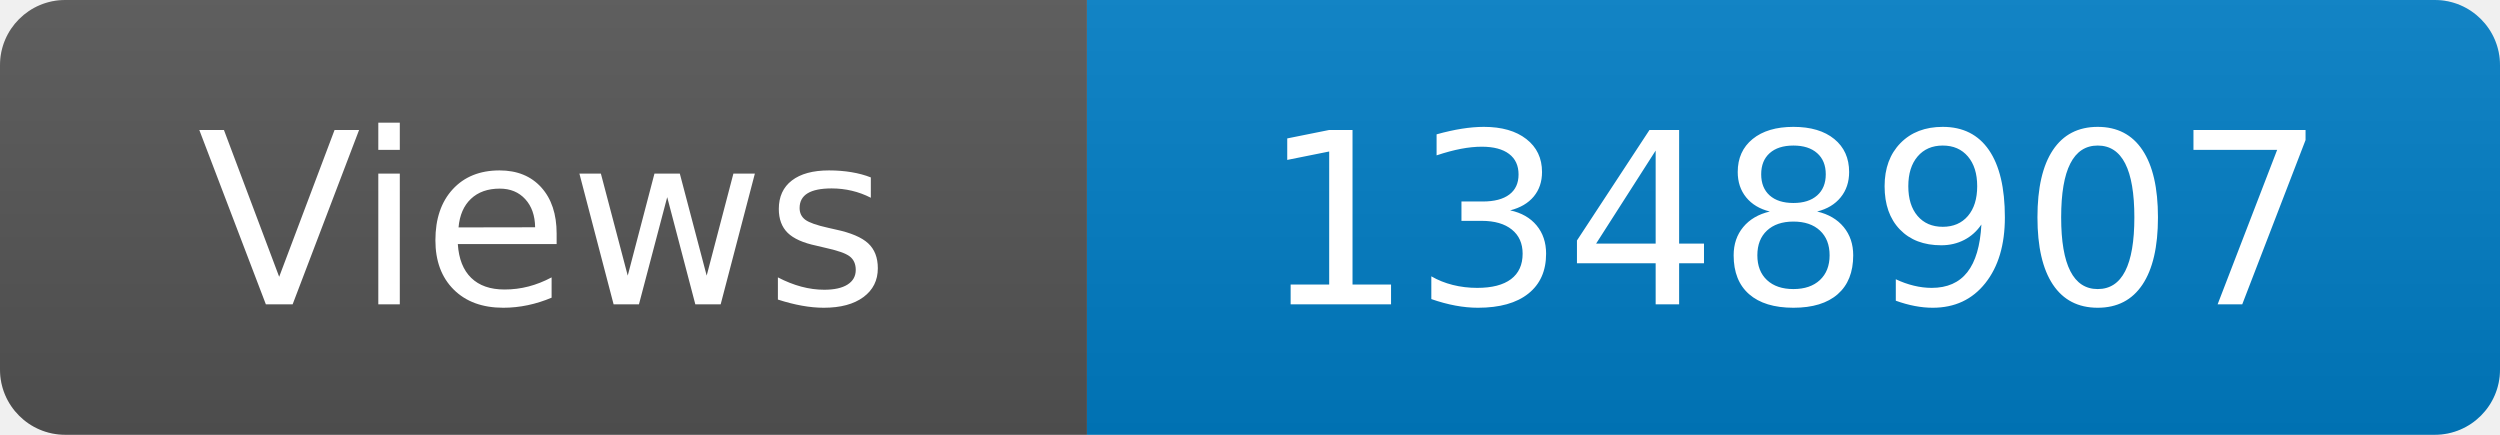
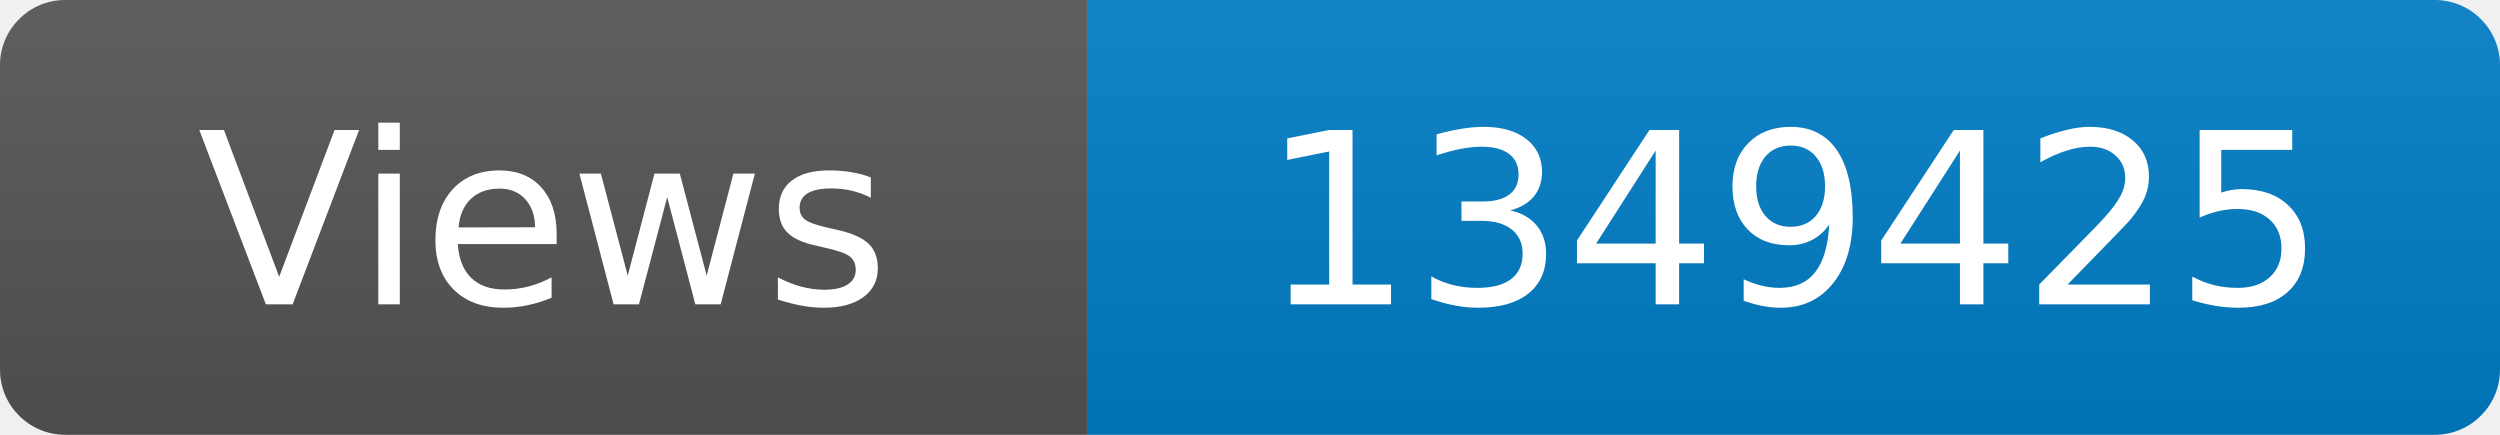
<svg xmlns="http://www.w3.org/2000/svg" width="115" height="20" role="img" aria-label="Maintained?: yes">
  <linearGradient id="s" x2="0" y2="100%">
    <stop offset="0" stop-color="#bbb" stop-opacity=".1" />
    <stop offset="1" stop-opacity=".1" />
  </linearGradient>
  <clipPath id="r">
    <rect width="115" height="20" rx="3" fill="#fff" />
  </clipPath>
  <g clip-path="url(#r)">
    <rect width="50" height="20" fill="#555" />
    <rect x="50" width="160" height="20" fill="#007ec6" />
    <rect width="115" height="20" fill="url(#s)" />
  </g>
  <g fill="#fff" text-anchor="middle" font-family="Verdana,Geneva,DejaVu Sans,sans-serif" font-size="110">
    <text x="250" y="140" transform="scale(.1)" fill="#fff">Views</text>
-     <text x="825" y="140" transform="scale(.1)" fill="#fff">1348907</text>
+     <text x="825" y="140" transform="scale(.1)" fill="#fff">1349425</text>
  </g>
</svg>
